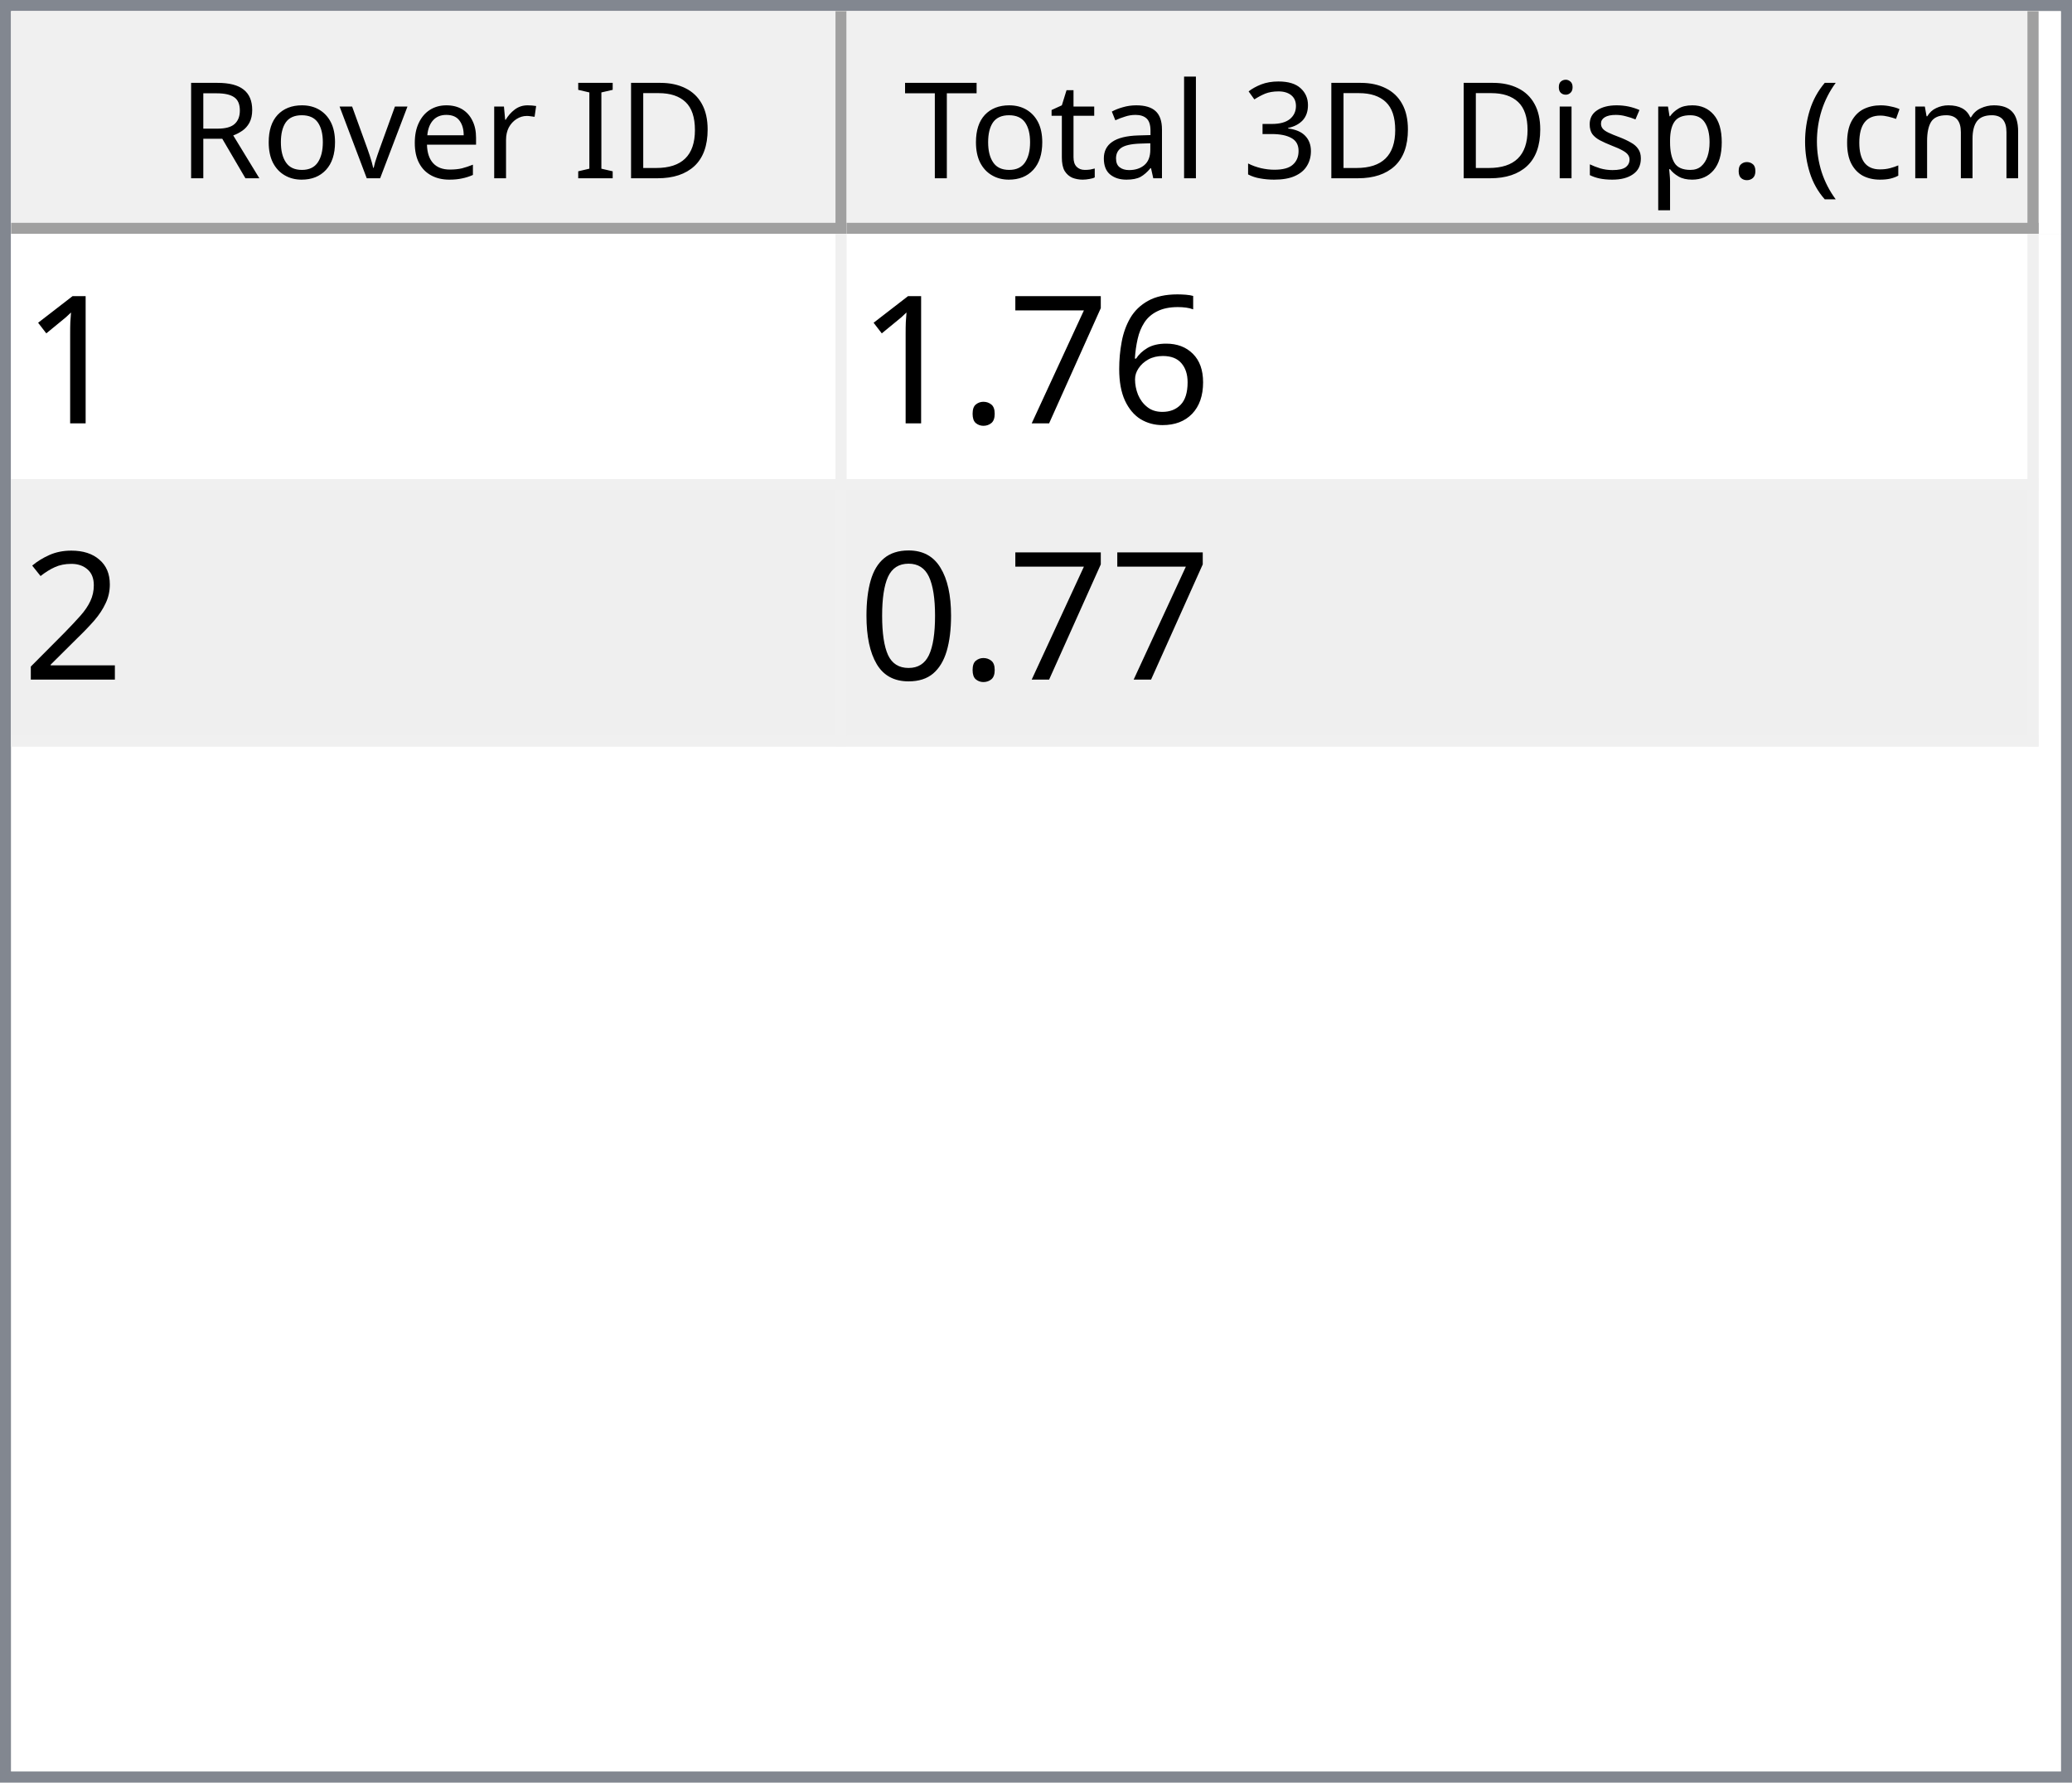
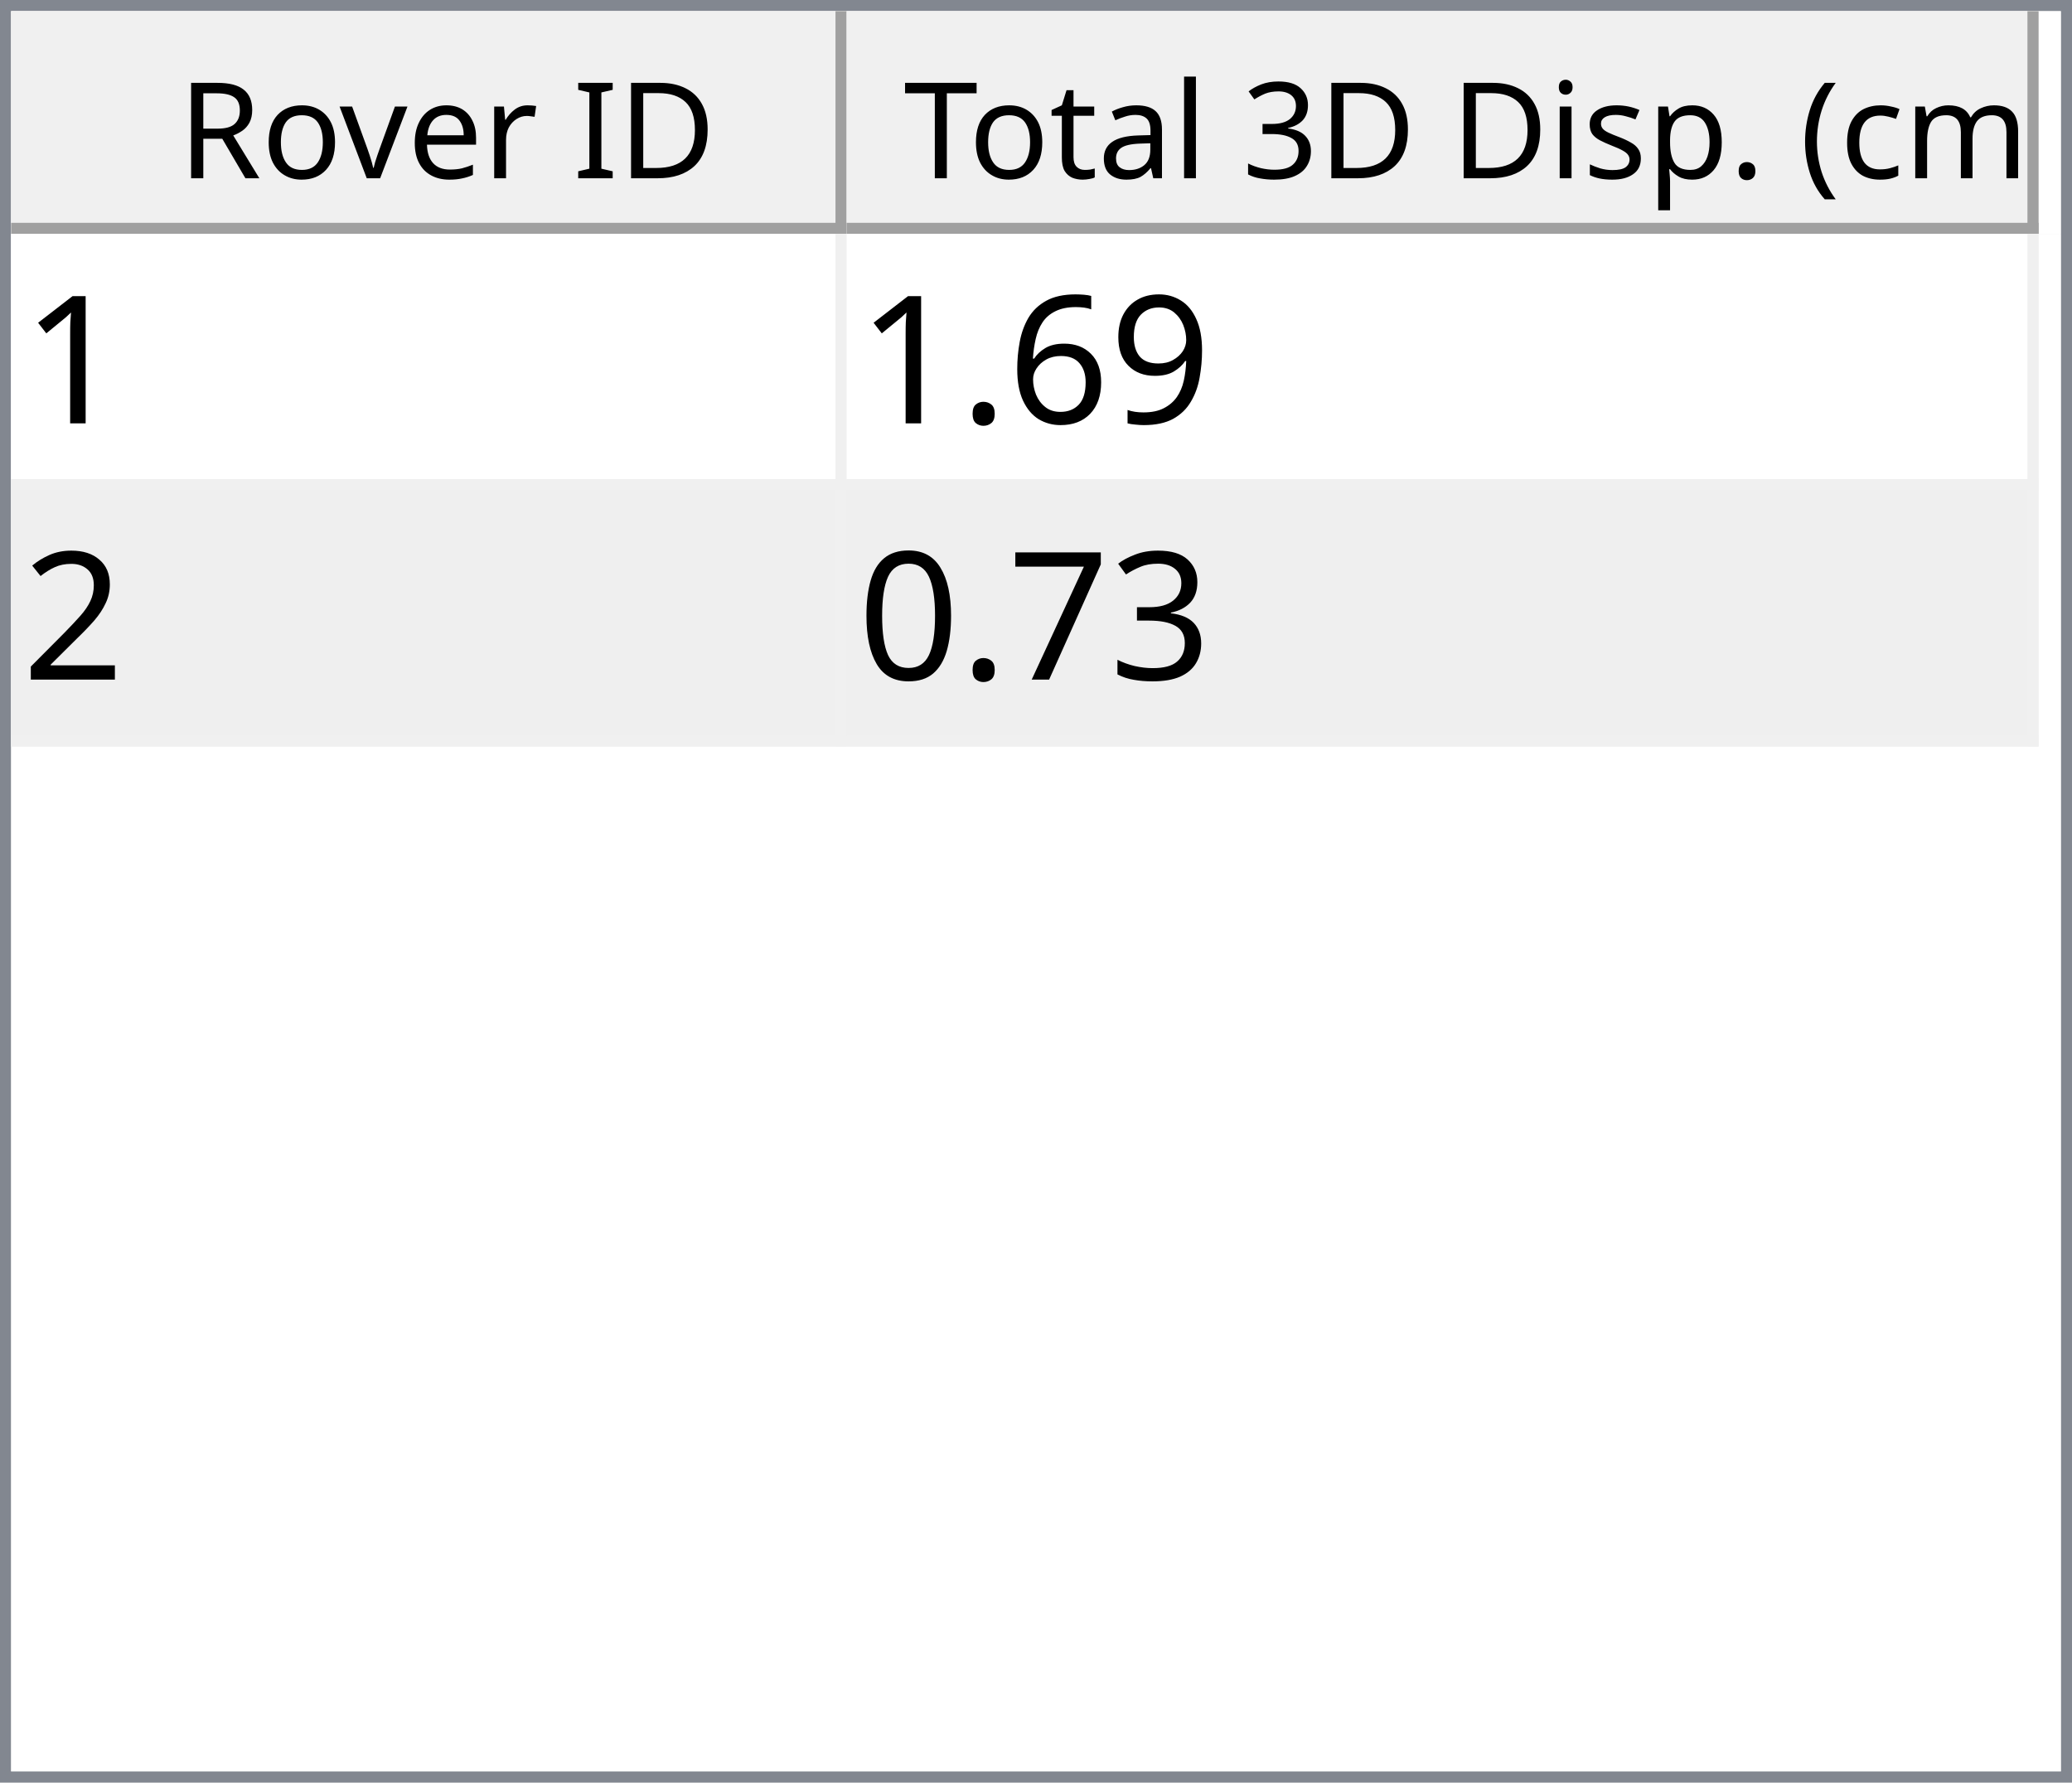
<svg xmlns="http://www.w3.org/2000/svg" style="fill-opacity:1; color-rendering:auto; color-interpolation:auto; text-rendering:auto; stroke:black; stroke-linecap:square; stroke-miterlimit:10; shape-rendering:auto; stroke-opacity:1; fill:black; stroke-dasharray:none; font-weight:normal; stroke-width:1; font-family:'Dialog'; font-style:normal; stroke-linejoin:miter; font-size:12px; stroke-dashoffset:0; image-rendering:auto;" width="186" height="160">
  <defs id="genericDefs" />
  <g>
    <defs id="defs1">
      <clipPath clipPathUnits="userSpaceOnUse" id="clipPath1">
        <path d="M0 0 L186 0 L186 160 L0 160 L0 0 Z" />
      </clipPath>
      <clipPath clipPathUnits="userSpaceOnUse" id="clipPath2">
        <path d="M0 0 L0 160 L186 160 L186 0 Z" />
      </clipPath>
      <clipPath clipPathUnits="userSpaceOnUse" id="clipPath3">
        <path d="M0 0 L0 20 L184 20 L184 0 Z" />
      </clipPath>
      <clipPath clipPathUnits="userSpaceOnUse" id="clipPath4">
        <path d="M0 0 L0 20 L75 20 L75 0 Z" />
      </clipPath>
      <clipPath clipPathUnits="userSpaceOnUse" id="clipPath5">
        <path d="M1 1 L1 19 L74 19 L74 1 Z" />
      </clipPath>
      <clipPath clipPathUnits="userSpaceOnUse" id="clipPath6">
        <path d="M0 0 L0 18 L73 18 L73 0 Z" />
      </clipPath>
      <clipPath clipPathUnits="userSpaceOnUse" id="clipPath7">
        <path d="M-0.5 -0.5 L-0.5 19.5 L74.5 19.5 L74.5 -0.5 Z" />
      </clipPath>
      <clipPath clipPathUnits="userSpaceOnUse" id="clipPath8">
        <path d="M0 0 L0 20 L107 20 L107 0 Z" />
      </clipPath>
      <clipPath clipPathUnits="userSpaceOnUse" id="clipPath9">
        <path d="M1 1 L1 19 L106 19 L106 1 Z" />
      </clipPath>
      <clipPath clipPathUnits="userSpaceOnUse" id="clipPath10">
        <path d="M0 0 L0 18 L105 18 L105 0 Z" />
      </clipPath>
      <clipPath clipPathUnits="userSpaceOnUse" id="clipPath11">
        <path d="M-0.5 -0.5 L-0.5 19.5 L106.5 19.5 L106.5 -0.5 Z" />
      </clipPath>
      <clipPath clipPathUnits="userSpaceOnUse" id="clipPath12">
        <path d="M0 0 L0 138 L184 138 L184 0 Z" />
      </clipPath>
      <clipPath clipPathUnits="userSpaceOnUse" id="clipPath13">
        <path d="M0 0 L0 46 L182 46 L182 0 Z" />
      </clipPath>
      <clipPath clipPathUnits="userSpaceOnUse" id="clipPath14">
        <path d="M-0.5 -0.5 L-0.5 45.5 L181.5 45.5 L181.5 -0.5 Z" />
      </clipPath>
      <clipPath clipPathUnits="userSpaceOnUse" id="clipPath15">
        <path d="M0 0 L0 22 L74 22 L74 0 Z" />
      </clipPath>
      <clipPath clipPathUnits="userSpaceOnUse" id="clipPath16">
        <path d="M0 0 L0 22 L106 22 L106 0 Z" />
      </clipPath>
      <font horiz-adv-x="64.551" id="font1">
        <font-face ascent="107.91" descent="25.098" units-per-em="100" style="font-style:normal; font-family:Segoe UI; font-weight:normal;" />
        <missing-glyph horiz-adv-x="64.551" d="M8.109 0 L8.109 68.266 L56.453 68.266 L56.453 0 L8.109 0 ZM15.328 7.234 L49.219 7.234 L49.219 61.031 L15.328 61.031 L15.328 7.234 Z" />
        <glyph unicode="D" horiz-adv-x="70.117" d="M9.188 0 L9.188 70.016 L28.516 70.016 Q65.531 70.016 65.531 35.891 Q65.531 19.672 55.25 9.836 Q44.969 0 27.734 0 L9.188 0 ZM17.391 62.594 L17.391 7.422 L27.828 7.422 Q41.609 7.422 49.273 14.797 Q56.938 22.172 56.938 35.688 Q56.938 62.594 28.328 62.594 L17.391 62.594 Z" />
        <glyph unicode="I" horiz-adv-x="26.611" d="M17.391 0 L9.188 0 L9.188 70.016 L17.391 70.016 L17.391 0 Z" />
        <glyph unicode=" " horiz-adv-x="27.393" d="" />
        <glyph unicode="r" horiz-adv-x="34.766" d="M34.188 41.891 Q32.078 43.5 28.125 43.5 Q23 43.5 19.555 38.672 Q16.109 33.844 16.109 25.484 L16.109 0 L8.109 0 L8.109 50 L16.109 50 L16.109 39.703 L16.312 39.703 Q18.016 44.969 21.531 47.922 Q25.047 50.875 29.391 50.875 Q32.516 50.875 34.188 50.203 L34.188 41.891 Z" />
        <glyph unicode="e" horiz-adv-x="52.295" d="M48.297 23 L12.984 23 Q13.188 14.656 17.484 10.109 Q21.781 5.562 29.297 5.562 Q37.75 5.562 44.828 11.141 L44.828 3.609 Q38.234 -1.172 27.391 -1.172 Q16.797 -1.172 10.742 5.641 Q4.688 12.453 4.688 24.812 Q4.688 36.469 11.305 43.82 Q17.922 51.172 27.734 51.172 Q37.547 51.172 42.922 44.828 Q48.297 38.484 48.297 27.203 L48.297 23 ZM40.094 29.781 Q40.047 36.719 36.75 40.578 Q33.453 44.438 27.594 44.438 Q21.922 44.438 17.969 40.383 Q14.016 36.328 13.094 29.781 L40.094 29.781 Z" />
        <glyph unicode="v" horiz-adv-x="47.9" d="M47.406 50 L27.484 0 L19.625 0 L0.688 50 L9.469 50 L22.172 13.672 Q23.578 9.672 23.922 6.688 L24.125 6.688 Q24.609 10.453 25.688 13.484 L38.969 50 L47.406 50 Z" />
        <glyph unicode="o" horiz-adv-x="58.594" d="M29 -1.172 Q17.922 -1.172 11.305 5.836 Q4.688 12.844 4.688 24.422 Q4.688 37.016 11.57 44.094 Q18.453 51.172 30.172 51.172 Q41.359 51.172 47.633 44.289 Q53.906 37.406 53.906 25.203 Q53.906 13.234 47.141 6.031 Q40.375 -1.172 29 -1.172 ZM29.594 44.438 Q21.875 44.438 17.383 39.188 Q12.891 33.938 12.891 24.703 Q12.891 15.828 17.43 10.695 Q21.969 5.562 29.594 5.562 Q37.359 5.562 41.531 10.594 Q45.703 15.625 45.703 24.906 Q45.703 34.281 41.531 39.359 Q37.359 44.438 29.594 44.438 Z" />
        <glyph unicode="R" horiz-adv-x="59.814" d="M59.375 0 L49.609 0 L37.891 19.625 Q36.281 22.359 34.766 24.289 Q33.25 26.219 31.664 27.438 Q30.078 28.656 28.25 29.219 Q26.422 29.781 24.125 29.781 L17.391 29.781 L17.391 0 L9.188 0 L9.188 70.016 L30.078 70.016 Q34.672 70.016 38.555 68.867 Q42.438 67.719 45.289 65.375 Q48.141 63.031 49.758 59.547 Q51.375 56.062 51.375 51.375 Q51.375 47.703 50.273 44.656 Q49.172 41.609 47.148 39.211 Q45.125 36.812 42.266 35.133 Q39.406 33.453 35.844 32.516 L35.844 32.328 Q37.594 31.547 38.891 30.547 Q40.188 29.547 41.359 28.18 Q42.531 26.812 43.68 25.078 Q44.828 23.344 46.234 21.047 L59.375 0 ZM17.391 62.594 L17.391 37.203 L28.516 37.203 Q31.594 37.203 34.203 38.133 Q36.812 39.062 38.719 40.797 Q40.625 42.531 41.703 45.047 Q42.781 47.562 42.781 50.688 Q42.781 56.297 39.141 59.445 Q35.5 62.594 28.609 62.594 L17.391 62.594 Z" />
        <glyph unicode=")" horiz-adv-x="30.176" d="M8.297 -15.922 L1.172 -15.922 Q16.406 2.344 16.406 26.812 Q16.406 51.469 1.078 70.016 L8.297 70.016 Q23.531 52.156 23.531 26.703 Q23.531 1.375 8.297 -15.922 Z" />
        <glyph unicode="m" horiz-adv-x="86.133" d="M79.109 0 L71.094 0 L71.094 28.719 Q71.094 37.016 68.531 40.727 Q65.969 44.438 59.906 44.438 Q54.781 44.438 51.195 39.75 Q47.609 35.062 47.609 28.516 L47.609 0 L39.594 0 L39.594 29.688 Q39.594 44.438 28.219 44.438 Q22.953 44.438 19.531 40.016 Q16.109 35.594 16.109 28.516 L16.109 0 L8.109 0 L8.109 50 L16.109 50 L16.109 42.094 L16.312 42.094 Q21.625 51.172 31.844 51.172 Q36.969 51.172 40.773 48.312 Q44.578 45.453 46 40.828 Q51.562 51.172 62.594 51.172 Q79.109 51.172 79.109 30.812 L79.109 0 Z" />
        <glyph unicode="c" horiz-adv-x="46.191" d="M42.188 2.297 Q36.422 -1.172 28.516 -1.172 Q17.828 -1.172 11.258 5.789 Q4.688 12.75 4.688 23.828 Q4.688 36.188 11.766 43.68 Q18.844 51.172 30.672 51.172 Q37.25 51.172 42.281 48.734 L42.281 40.531 Q36.719 44.438 30.375 44.438 Q22.703 44.438 17.797 38.945 Q12.891 33.453 12.891 24.516 Q12.891 15.719 17.508 10.641 Q22.125 5.562 29.891 5.562 Q36.422 5.562 42.188 9.906 L42.188 2.297 Z" />
        <glyph unicode="(" horiz-adv-x="30.176" d="M29.109 -15.922 L21.969 -15.922 Q6.844 1.375 6.844 26.703 Q6.844 52.156 21.969 70.016 L29.203 70.016 Q13.875 51.469 13.875 26.812 Q13.875 2.344 29.109 -15.922 Z" />
        <glyph unicode="." horiz-adv-x="21.68" d="M10.891 -1.078 Q8.641 -1.078 7.055 0.539 Q5.469 2.156 5.469 4.391 Q5.469 6.641 7.055 8.273 Q8.641 9.906 10.891 9.906 Q13.188 9.906 14.797 8.273 Q16.406 6.641 16.406 4.391 Q16.406 2.156 14.797 0.539 Q13.188 -1.078 10.891 -1.078 Z" />
        <glyph unicode="p" horiz-adv-x="58.789" d="M16.312 7.234 L16.109 7.234 L16.109 -23 L8.109 -23 L8.109 50 L16.109 50 L16.109 41.219 L16.312 41.219 Q22.219 51.172 33.594 51.172 Q43.266 51.172 48.688 44.461 Q54.109 37.75 54.109 26.469 Q54.109 13.922 48 6.375 Q41.891 -1.172 31.297 -1.172 Q21.578 -1.172 16.312 7.234 ZM16.109 27.391 L16.109 20.406 Q16.109 14.203 20.141 9.883 Q24.172 5.562 30.375 5.562 Q37.641 5.562 41.773 11.133 Q45.906 16.703 45.906 26.609 Q45.906 34.969 42.047 39.703 Q38.188 44.438 31.594 44.438 Q24.609 44.438 20.359 39.578 Q16.109 34.719 16.109 27.391 Z" />
        <glyph unicode="s" horiz-adv-x="42.432" d="M5.078 1.812 L5.078 10.406 Q11.625 5.562 19.484 5.562 Q30.031 5.562 30.031 12.594 Q30.031 14.594 29.125 15.992 Q28.219 17.391 26.68 18.461 Q25.141 19.531 23.07 20.383 Q21 21.234 18.609 22.172 Q15.281 23.484 12.766 24.828 Q10.25 26.172 8.57 27.859 Q6.891 29.547 6.031 31.695 Q5.172 33.844 5.172 36.719 Q5.172 40.234 6.789 42.945 Q8.406 45.656 11.086 47.484 Q13.766 49.312 17.211 50.242 Q20.656 51.172 24.312 51.172 Q30.812 51.172 35.938 48.922 L35.938 40.828 Q30.422 44.438 23.25 44.438 Q21 44.438 19.195 43.922 Q17.391 43.406 16.094 42.477 Q14.797 41.547 14.086 40.258 Q13.375 38.969 13.375 37.406 Q13.375 35.453 14.086 34.133 Q14.797 32.812 16.164 31.789 Q17.531 30.766 19.484 29.938 Q21.438 29.109 23.922 28.125 Q27.25 26.859 29.883 25.516 Q32.516 24.172 34.375 22.484 Q36.234 20.797 37.234 18.602 Q38.234 16.406 38.234 13.375 Q38.234 9.672 36.602 6.938 Q34.969 4.203 32.234 2.398 Q29.5 0.594 25.93 -0.289 Q22.359 -1.172 18.453 -1.172 Q10.75 -1.172 5.078 1.812 Z" />
        <glyph unicode="i" horiz-adv-x="24.219" d="M12.203 62.703 Q10.062 62.703 8.547 64.164 Q7.031 65.625 7.031 67.875 Q7.031 70.125 8.547 71.609 Q10.062 73.094 12.203 73.094 Q14.406 73.094 15.945 71.609 Q17.484 70.125 17.484 67.875 Q17.484 65.719 15.945 64.211 Q14.406 62.703 12.203 62.703 ZM16.109 0 L8.109 0 L8.109 50 L16.109 50 L16.109 0 Z" />
        <glyph unicode="3" horiz-adv-x="53.906" d="M46.531 19.828 Q46.531 15.094 44.75 11.211 Q42.969 7.328 39.719 4.57 Q36.469 1.812 31.93 0.297 Q27.391 -1.219 21.922 -1.219 Q11.922 -1.219 6 2.594 L6 11.188 Q13.094 5.609 22.219 5.609 Q25.875 5.609 28.828 6.539 Q31.781 7.469 33.906 9.227 Q36.031 10.984 37.18 13.477 Q38.328 15.969 38.328 19.094 Q38.328 32.812 18.797 32.812 L12.984 32.812 L12.984 39.594 L18.5 39.594 Q35.797 39.594 35.797 52.484 Q35.797 64.406 22.609 64.406 Q15.188 64.406 8.688 59.422 L8.688 67.188 Q15.375 71.188 24.609 71.188 Q29 71.188 32.57 69.969 Q36.141 68.75 38.68 66.555 Q41.219 64.359 42.609 61.281 Q44 58.203 44 54.5 Q44 40.672 30.031 36.719 L30.031 36.531 Q33.594 36.141 36.625 34.797 Q39.656 33.453 41.852 31.305 Q44.047 29.156 45.289 26.25 Q46.531 23.344 46.531 19.828 Z" />
        <glyph unicode="l" horiz-adv-x="24.219" d="M16.109 0 L8.109 0 L8.109 74.031 L16.109 74.031 L16.109 0 Z" />
        <glyph unicode="a" horiz-adv-x="50.879" d="M43.891 0 L35.891 0 L35.891 7.812 L35.688 7.812 Q30.469 -1.172 20.312 -1.172 Q12.844 -1.172 8.617 2.781 Q4.391 6.734 4.391 13.281 Q4.391 27.297 20.906 29.594 L35.891 31.688 Q35.891 44.438 25.594 44.438 Q16.547 44.438 9.281 38.281 L9.281 46.484 Q16.656 51.172 26.266 51.172 Q43.891 51.172 43.891 32.516 L43.891 0 ZM35.891 25.297 L23.828 23.641 Q18.266 22.859 15.43 20.875 Q12.594 18.891 12.594 13.875 Q12.594 10.203 15.211 7.883 Q17.828 5.562 22.172 5.562 Q28.125 5.562 32.008 9.742 Q35.891 13.922 35.891 20.312 L35.891 25.297 Z" />
        <glyph unicode="t" horiz-adv-x="33.887" d="M31.297 0.484 Q28.469 -1.078 23.828 -1.078 Q10.688 -1.078 10.688 13.578 L10.688 43.172 L2.094 43.172 L2.094 50 L10.688 50 L10.688 62.203 L18.703 64.797 L18.703 50 L31.297 50 L31.297 43.172 L18.703 43.172 L18.703 14.984 Q18.703 9.969 20.414 7.82 Q22.125 5.672 26.078 5.672 Q29.109 5.672 31.297 7.328 L31.297 0.484 Z" />
        <glyph unicode="T" horiz-adv-x="52.393" d="M50.594 62.594 L30.375 62.594 L30.375 0 L22.172 0 L22.172 62.594 L2 62.594 L2 70.016 L50.594 70.016 L50.594 62.594 Z" />
      </font>
      <font horiz-adv-x="75.0" id="font2">
        <font-face ascent="100.537" descent="21.973" units-per-em="100" style="font-style:normal; font-family:sans-serif; font-weight:normal;" />
        <missing-glyph horiz-adv-x="75.0" d="M12.5 0 L12.5 62.5 L62.5 62.5 L62.5 0 L12.5 0 ZM14.062 1.562 L60.938 1.562 L60.938 60.938 L14.062 60.938 L14.062 1.562 Z" />
        <glyph unicode="1" horiz-adv-x="55.615" d="M37.25 0 L28.469 0 L28.469 56 Q25.297 52.984 20.141 49.953 Q14.984 46.922 10.891 45.406 L10.891 53.906 Q18.266 57.375 23.781 62.305 Q29.297 67.234 31.594 71.875 L37.25 71.875 L37.25 0 Z" />
+         <glyph unicode="9" horiz-adv-x="55.615" d="M5.469 16.547 L13.922 17.328 Q14.984 11.375 18.016 8.688 Q21.047 6 25.781 6 Q29.828 6 32.883 7.859 Q35.938 9.719 37.891 12.82 Q39.844 15.922 41.164 21.195 Q42.484 26.469 42.484 31.938 Q42.484 32.516 42.438 33.688 Q39.797 29.5 35.234 26.883 Q30.672 24.266 25.344 24.266 Q16.453 24.266 10.305 30.711 Q4.156 37.156 4.156 47.703 Q4.156 58.594 10.578 65.234 Q17 71.875 26.656 71.875 Q33.641 71.875 39.43 68.117 Q45.219 64.359 48.219 57.398 Q51.219 50.438 51.219 37.25 Q51.219 23.531 48.242 15.406 Q45.266 7.281 39.383 3.031 Q33.5 -1.219 25.594 -1.219 Q17.188 -1.219 11.867 3.445 Q6.547 8.109 5.469 16.547 ZM41.453 48.141 Q41.453 55.719 37.43 60.156 Q33.406 64.594 27.734 64.594 Q21.875 64.594 17.531 59.812 Q13.188 55.031 13.188 47.406 Q13.188 40.578 17.312 36.305 Q21.438 32.031 27.484 32.031 Q33.594 32.031 37.523 36.305 Q41.453 40.578 41.453 48.141 Z" />
        <glyph unicode="6" horiz-adv-x="55.615" d="M49.75 54.047 L41.016 53.375 Q39.844 58.547 37.703 60.891 Q34.125 64.656 28.906 64.656 Q24.703 64.656 21.531 62.312 Q17.391 59.281 14.992 53.469 Q12.594 47.656 12.5 36.922 Q15.672 41.75 20.266 44.094 Q24.859 46.438 29.891 46.438 Q38.672 46.438 44.852 39.969 Q51.031 33.5 51.031 23.25 Q51.031 16.5 48.125 10.719 Q45.219 4.938 40.141 1.859 Q35.062 -1.219 28.609 -1.219 Q17.625 -1.219 10.695 6.859 Q3.766 14.938 3.766 33.5 Q3.766 54.25 11.422 63.672 Q18.109 71.875 29.438 71.875 Q37.891 71.875 43.289 67.141 Q48.688 62.406 49.75 54.047 ZM13.875 23.188 Q13.875 18.656 15.797 14.508 Q17.719 10.359 21.188 8.18 Q24.656 6 28.469 6 Q34.031 6 38.039 10.492 Q42.047 14.984 42.047 22.703 Q42.047 30.125 38.086 34.398 Q34.125 38.672 28.125 38.672 Q22.172 38.672 18.023 34.398 Q13.875 30.125 13.875 23.188 Z" />
-         <glyph unicode="7" horiz-adv-x="55.615" d="M4.734 62.203 L4.734 70.656 L51.078 70.656 L51.078 63.812 Q44.234 56.547 37.523 44.484 Q30.812 32.422 27.156 19.672 Q24.516 10.688 23.781 0 L14.75 0 Q14.891 8.453 18.062 20.414 Q21.234 32.375 27.172 43.484 Q33.109 54.594 39.797 62.203 L4.734 62.203 Z" />
        <glyph unicode="." horiz-adv-x="27.783" d="M9.078 0 L9.078 10.016 L19.094 10.016 L19.094 0 L9.078 0 Z" />
        <glyph unicode="2" horiz-adv-x="55.615" d="M50.344 8.453 L50.344 0 L3.031 0 Q2.938 3.172 4.047 6.109 Q5.859 10.938 9.836 15.625 Q13.812 20.312 21.344 26.469 Q33.016 36.031 37.117 41.625 Q41.219 47.219 41.219 52.203 Q41.219 57.422 37.477 61.008 Q33.734 64.594 27.734 64.594 Q21.391 64.594 17.578 60.789 Q13.766 56.984 13.719 50.25 L4.688 51.172 Q5.609 61.281 11.664 66.578 Q17.719 71.875 27.938 71.875 Q38.234 71.875 44.242 66.164 Q50.25 60.453 50.25 52 Q50.25 47.703 48.492 43.555 Q46.734 39.406 42.656 34.812 Q38.578 30.219 29.109 22.219 Q21.188 15.578 18.945 13.211 Q16.703 10.844 15.234 8.453 L50.344 8.453 Z" />
+         <glyph unicode="3" horiz-adv-x="55.615" d="M4.203 18.891 L12.984 20.062 Q14.5 12.594 18.141 9.297 Q21.781 6 27 6 Q33.203 6 37.477 10.297 Q41.75 14.594 41.75 20.953 Q41.75 27 37.797 30.93 Q33.844 34.859 27.734 34.859 Q25.25 34.859 21.531 33.891 L22.516 41.609 Q23.391 41.5 23.922 41.5 Q29.547 41.5 34.039 44.43 Q38.531 47.359 38.531 53.469 Q38.531 58.297 35.258 61.477 Q31.984 64.656 26.812 64.656 Q21.688 64.656 18.266 61.43 Q14.844 58.203 13.875 51.766 L5.078 53.328 Q6.688 62.156 12.398 67.016 Q18.109 71.875 26.609 71.875 Q32.469 71.875 37.398 69.359 Q42.328 66.844 44.945 62.5 Q47.562 58.156 47.562 53.266 Q47.562 48.641 45.07 44.828 Q42.578 41.016 37.703 38.766 Q44.047 37.312 47.562 32.695 Q51.078 28.078 51.078 21.141 Q51.078 11.766 44.242 5.25 Q37.406 -1.266 26.953 -1.266 Q17.531 -1.266 11.305 4.352 Q5.078 9.969 4.203 18.891 Z" />
+         <glyph unicode="7" horiz-adv-x="55.615" d="M4.734 62.203 L4.734 70.656 L51.078 70.656 L51.078 63.812 Q44.234 56.547 37.523 44.484 Q30.812 32.422 27.156 19.672 Q24.516 10.688 23.781 0 L14.75 0 Q14.891 8.453 18.062 20.414 Q21.234 32.375 27.172 43.484 Q33.109 54.594 39.797 62.203 L4.734 62.203 Z" />
        <glyph unicode="0" horiz-adv-x="55.615" d="M4.156 35.297 Q4.156 48 6.766 55.742 Q9.375 63.484 14.523 67.68 Q19.672 71.875 27.484 71.875 Q33.25 71.875 37.594 69.555 Q41.938 67.234 44.773 62.867 Q47.609 58.5 49.219 52.227 Q50.828 45.953 50.828 35.297 Q50.828 22.703 48.242 14.969 Q45.656 7.234 40.508 3.008 Q35.359 -1.219 27.484 -1.219 Q17.141 -1.219 11.234 6.203 Q4.156 15.141 4.156 35.297 ZM13.188 35.297 Q13.188 17.672 17.312 11.836 Q21.438 6 27.484 6 Q33.547 6 37.672 11.859 Q41.797 17.719 41.797 35.297 Q41.797 52.984 37.672 58.789 Q33.547 64.594 27.391 64.594 Q21.344 64.594 17.719 59.469 Q13.188 52.938 13.188 35.297 Z" />
      </font>
    </defs>
    <g style="fill:white; stroke:white;">
      <rect x="0" y="0" width="186" style="clip-path:url(#clipPath1); stroke:none;" height="160" />
    </g>
    <g style="fill:white; text-rendering:optimizeSpeed; color-rendering:optimizeSpeed; image-rendering:optimizeSpeed; shape-rendering:crispEdges; stroke:white; color-interpolation:sRGB;">
      <rect x="0" width="186" height="160" y="0" style="stroke:none;" />
      <path style="stroke:none;" d="M0 160 L186 160 L186 0 L0 0 Z" />
    </g>
    <g style="fill:rgb(240,240,240); font-family:'Segoe UI'; stroke:rgb(240,240,240);">
      <rect x="0" y="0" width="186" style="clip-path:url(#clipPath2); stroke:none;" height="160" />
    </g>
    <g style="fill:rgb(130,135,144); font-family:'Segoe UI'; stroke:rgb(130,135,144);">
      <path d="M0 0 L186 0 L186 160 L0 160 L0 0 ZM1 1 L185 1 L185 159 L1 159 L1 1 Z" style="fill-rule:evenodd; clip-path:url(#clipPath2); stroke:none;" />
    </g>
    <g style="fill:white; font-family:'Segoe UI'; stroke:white;" transform="translate(1,1)">
      <rect x="0" y="0" width="184" style="clip-path:url(#clipPath3); stroke:none;" height="20" />
    </g>
    <g style="fill:rgb(240,240,240); font-family:'Segoe UI'; stroke:rgb(240,240,240);" transform="translate(1,1)">
      <rect x="0" y="0" width="75" style="clip-path:url(#clipPath4); stroke:none;" height="20" />
    </g>
    <g style="font-family:'Segoe UI';" transform="translate(2,2)">
      <text x="14" xml:space="preserve" y="14" style="clip-path:url(#clipPath6); stroke:none;">Rover ID</text>
    </g>
    <g style="fill:rgb(160,160,160); font-family:'Segoe UI'; stroke:rgb(160,160,160); stroke-linejoin:bevel;" transform="translate(1.5,1.5)">
      <line x1="74" x2="74" y1="0" style="fill:none; clip-path:url(#clipPath7);" y2="19" />
    </g>
    <g style="fill:rgb(160,160,160); font-family:'Segoe UI'; stroke:rgb(160,160,160); stroke-linejoin:bevel;" transform="matrix(1,0,0,1,1,1) translate(0.5,0.5)">
      <line x1="0" x2="74" y1="19" style="fill:none; clip-path:url(#clipPath7);" y2="19" />
    </g>
    <g style="fill:rgb(240,240,240); font-family:'Segoe UI'; stroke:rgb(240,240,240);" transform="translate(76,1)">
      <rect x="0" y="0" width="107" style="clip-path:url(#clipPath8); stroke:none;" height="20" />
    </g>
    <g style="font-family:'Segoe UI';" transform="translate(77,2)">
      <text x="1" xml:space="preserve" y="14" style="clip-path:url(#clipPath10); stroke:none;"> Total 3D Disp. (cm)</text>
    </g>
    <g style="fill:rgb(160,160,160); font-family:'Segoe UI'; stroke:rgb(160,160,160); stroke-linejoin:bevel;" transform="translate(76.5,1.5)">
      <line x1="106" x2="106" y1="0" style="fill:none; clip-path:url(#clipPath11);" y2="19" />
    </g>
    <g style="fill:rgb(160,160,160); font-family:'Segoe UI'; stroke:rgb(160,160,160); stroke-linejoin:bevel;" transform="matrix(1,0,0,1,76,1) translate(0.5,0.5)">
      <line x1="0" x2="106" y1="19" style="fill:none; clip-path:url(#clipPath11);" y2="19" />
    </g>
    <g style="fill:white; font-family:'Segoe UI'; stroke:white;" transform="translate(1,21)">
      <rect x="0" y="0" width="184" style="clip-path:url(#clipPath12); stroke:none;" height="138" />
    </g>
    <g style="fill:rgb(240,240,240); font-size:16px; font-family:sans-serif; stroke:rgb(240,240,240);" transform="translate(1,21)">
      <rect x="0" y="0" width="182" style="clip-path:url(#clipPath13); stroke:none;" height="46" />
      <line transform="translate(0.5,0.5)" x1="0" x2="181" y1="22" style="clip-path:url(#clipPath14); fill:none; stroke-linejoin:bevel;" y2="22" />
    </g>
    <g transform="matrix(1,0,0,1,1,21) translate(0.5,0.5)" style="fill:rgb(240,240,240); font-size:16px; font-family:sans-serif; stroke:rgb(240,240,240); stroke-linejoin:bevel;">
      <line x1="0" x2="181" y1="45" style="fill:none; clip-path:url(#clipPath14);" y2="45" />
    </g>
    <g transform="matrix(1,0,0,1,1,21) translate(0.5,0.5)" style="fill:rgb(240,240,240); font-size:16px; font-family:sans-serif; stroke:rgb(240,240,240); stroke-linejoin:bevel;">
      <line x1="74" x2="74" y1="0" style="fill:none; clip-path:url(#clipPath14);" y2="45" />
    </g>
    <g transform="matrix(1,0,0,1,1,21) translate(0.5,0.5)" style="fill:rgb(240,240,240); font-size:16px; font-family:sans-serif; stroke:rgb(240,240,240); stroke-linejoin:bevel;">
      <line x1="181" x2="181" y1="0" style="fill:none; clip-path:url(#clipPath14);" y2="45" />
    </g>
    <g style="fill:white; font-size:16px; font-family:sans-serif; stroke:white;" transform="matrix(1,0,0,1,1,21)">
      <rect x="0" y="0" width="74" style="clip-path:url(#clipPath15); stroke:none;" height="22" />
      <text x="1" y="17" style="fill:black; clip-path:url(#clipPath15); stroke:none;" xml:space="preserve">1</text>
    </g>
    <g style="fill:white; font-size:16px; font-family:sans-serif; stroke:white;" transform="matrix(1,0,0,1,1,21) translate(75,0)">
      <rect x="0" y="0" width="106" style="clip-path:url(#clipPath16); stroke:none;" height="22" />
-       <text x="1" y="17" style="fill:black; clip-path:url(#clipPath16); stroke:none;" xml:space="preserve">1.76</text>
+       <text x="1" y="17" style="fill:black; clip-path:url(#clipPath16); stroke:none;" xml:space="preserve">1.69</text>
    </g>
    <g style="fill:rgb(239,239,239); font-size:16px; font-family:sans-serif; stroke:rgb(239,239,239);" transform="matrix(1,0,0,1,1,21) translate(0,23)">
      <rect x="0" y="0" width="74" style="clip-path:url(#clipPath15); stroke:none;" height="22" />
      <text x="1" y="17" style="fill:black; clip-path:url(#clipPath15); stroke:none;" xml:space="preserve">2</text>
    </g>
    <g style="fill:rgb(239,239,239); font-size:16px; font-family:sans-serif; stroke:rgb(239,239,239);" transform="matrix(1,0,0,1,1,21) translate(75,23)">
      <rect x="0" y="0" width="106" style="clip-path:url(#clipPath16); stroke:none;" height="22" />
-       <text x="1" y="17" style="fill:black; clip-path:url(#clipPath16); stroke:none;" xml:space="preserve">0.77</text>
+       <text x="1" y="17" style="fill:black; clip-path:url(#clipPath16); stroke:none;" xml:space="preserve">0.73</text>
    </g>
  </g>
</svg>
